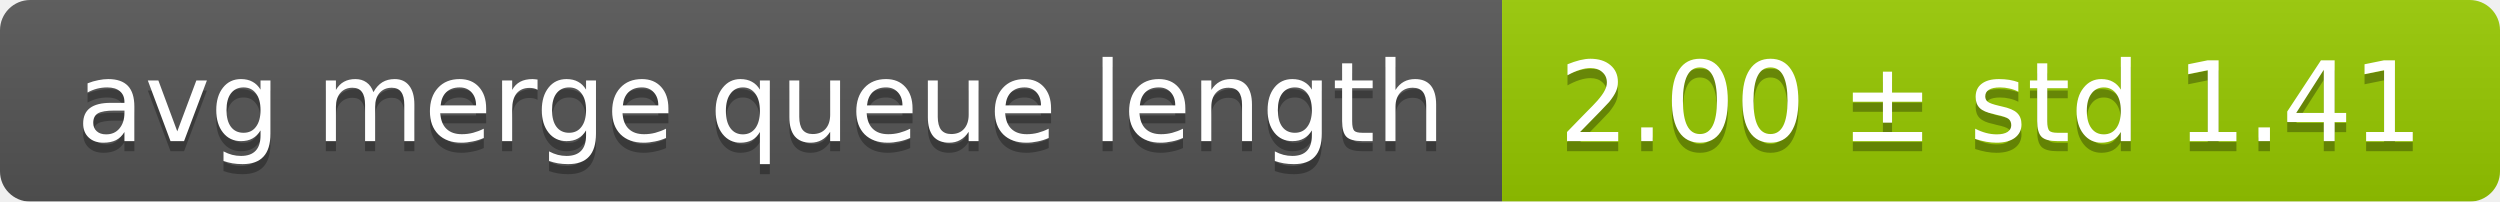
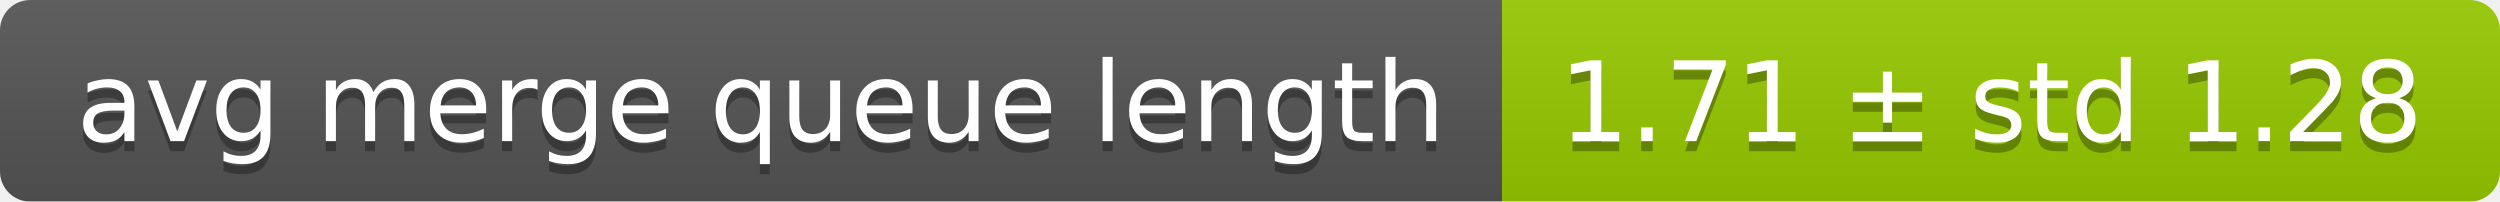
<svg xmlns="http://www.w3.org/2000/svg" width="248" height="20">
  <linearGradient id="smooth" x2="0" y2="100%">
    <stop offset="0" stop-color="#bbb" stop-opacity=".1" />
    <stop offset="1" stop-opacity=".1" />
  </linearGradient>
  <mask id="round">
    <rect width="248" height="20" rx="3" fill="#fff" />
  </mask>
  <g mask="url(#round)">
    <rect width="149" height="20" fill="#555" />
    <rect x="149" width="99" height="20" fill="#97ca00" />
    <rect width="248" height="20" fill="url(#smooth)" />
  </g>
  <g fill="#fff" text-anchor="middle" font-family="DejaVu Sans,Verdana,Geneva,sans-serif" font-size="11">
    <text x="75.5" y="15" fill="#010101" fill-opacity=".3">avg merge queue length</text>
    <text x="75.5" y="14">avg merge queue length</text>
-     <text x="197.5" y="15" fill="#010101" fill-opacity=".3">2.00 ± std 1.41</text>
-     <text x="197.5" y="14">2.00 ± std 1.41</text>
+     <text x="197.5" y="15" fill="#010101" fill-opacity=".3">1.71 ± std 1.28</text>
+     <text x="197.5" y="14">1.71 ± std 1.28</text>
  </g>
</svg>
